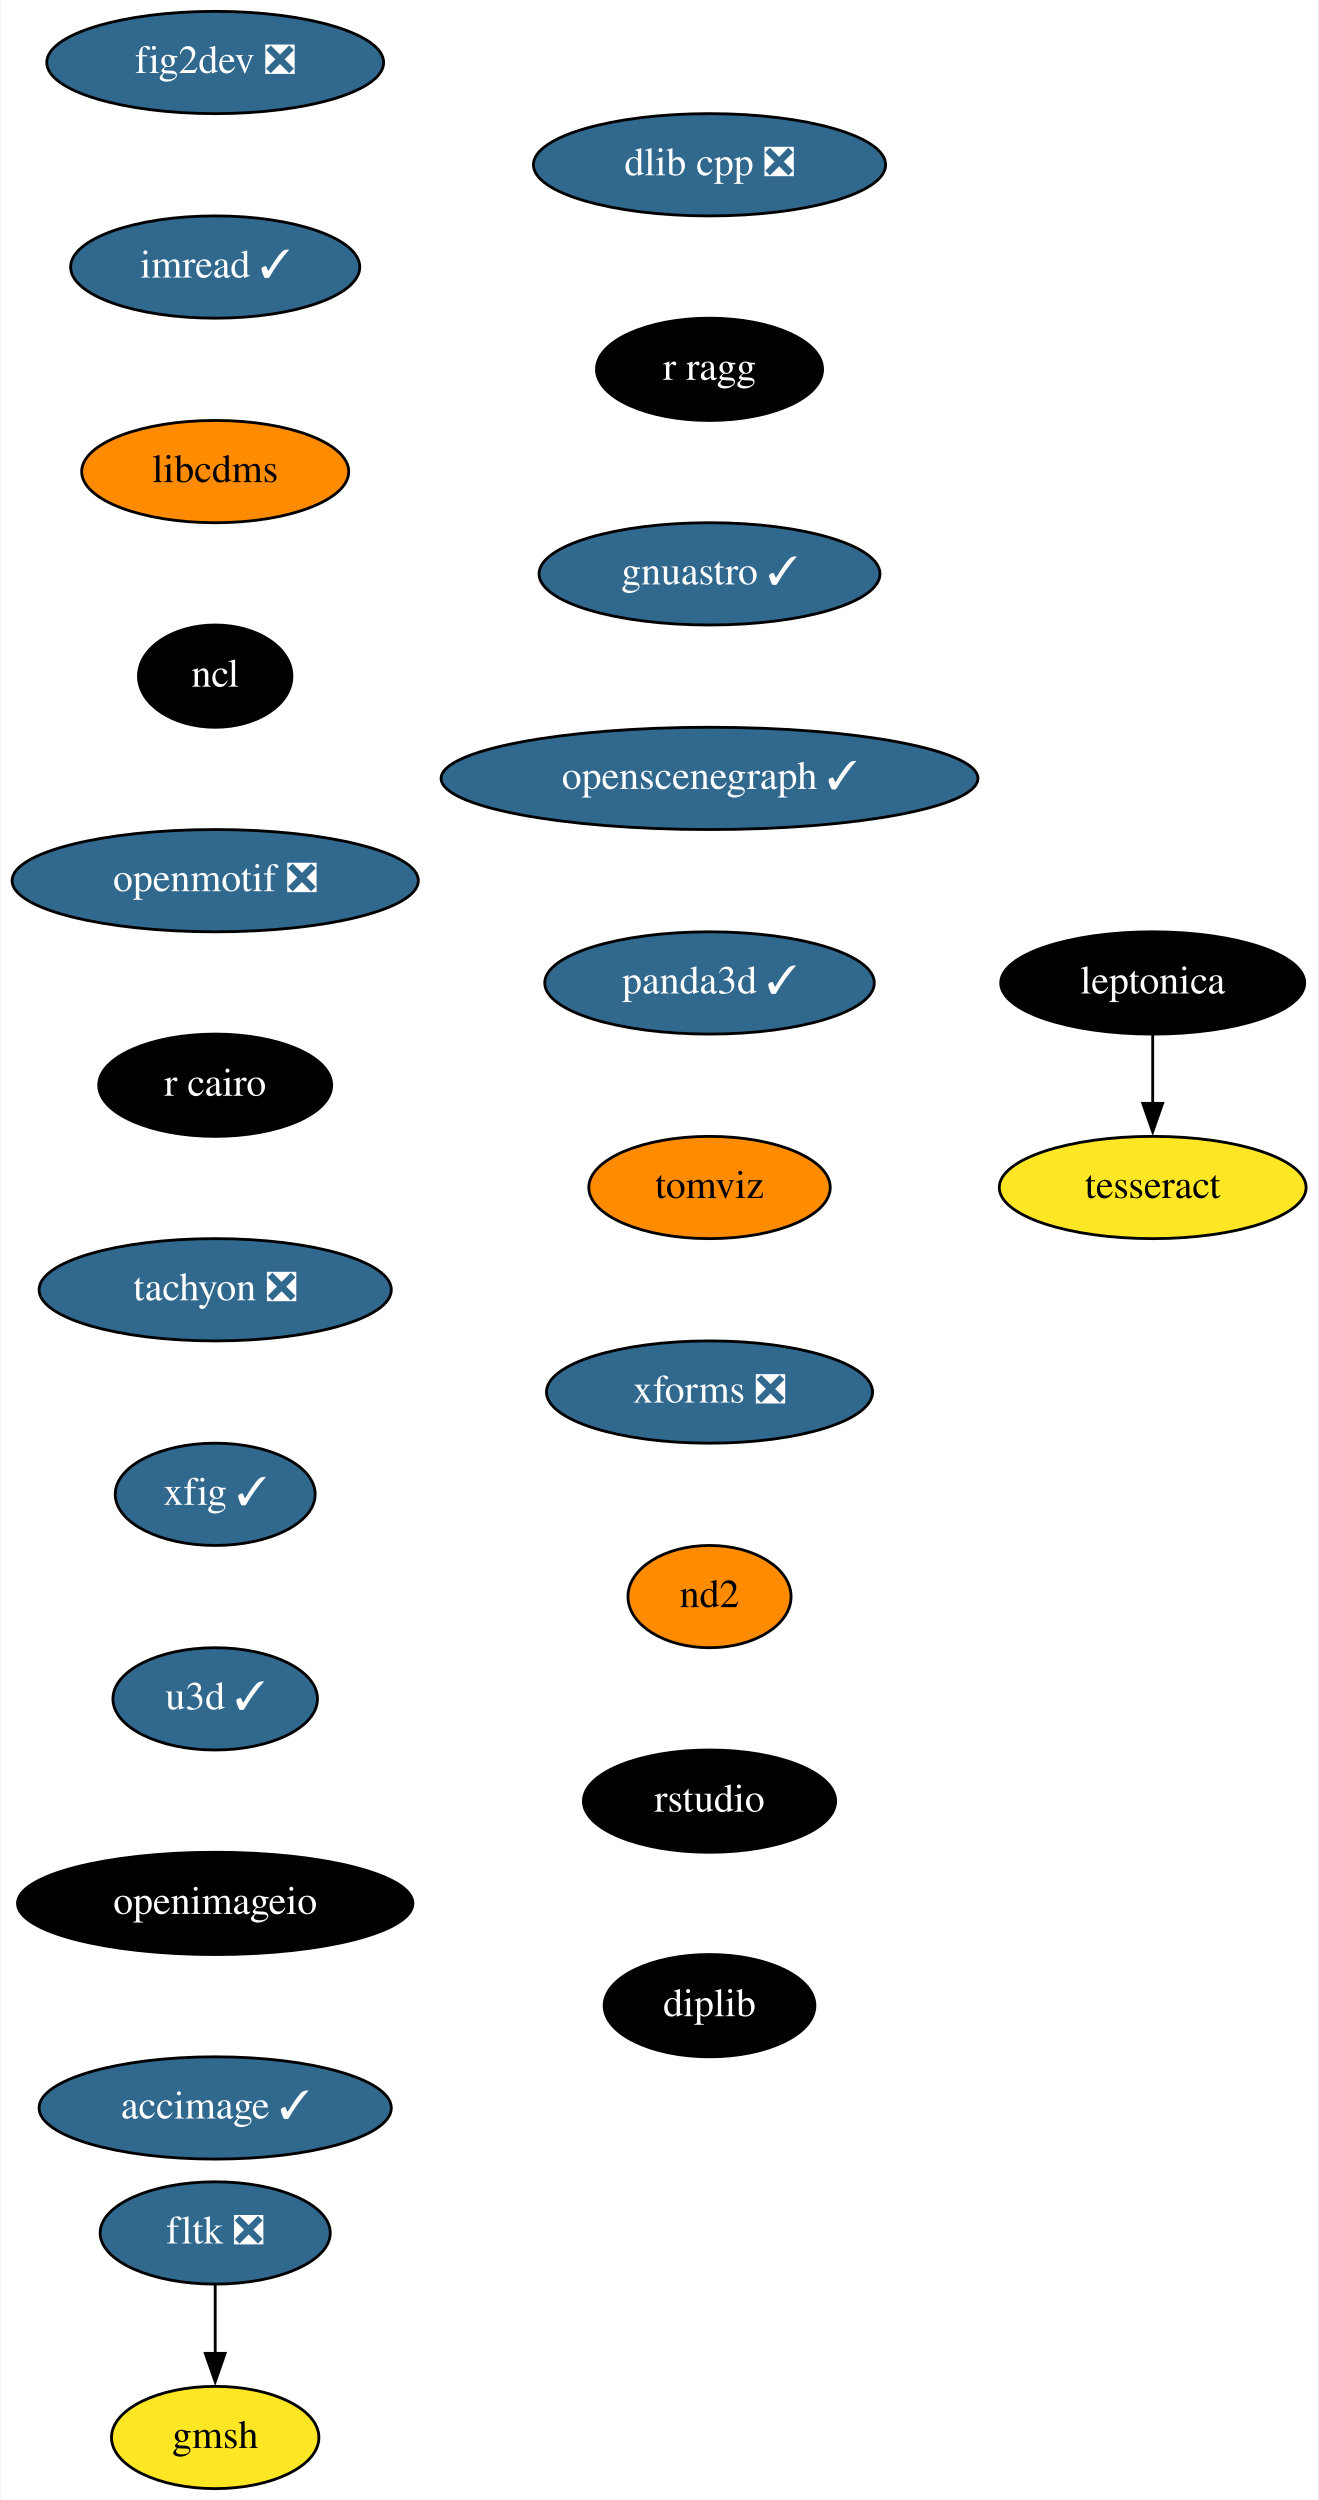
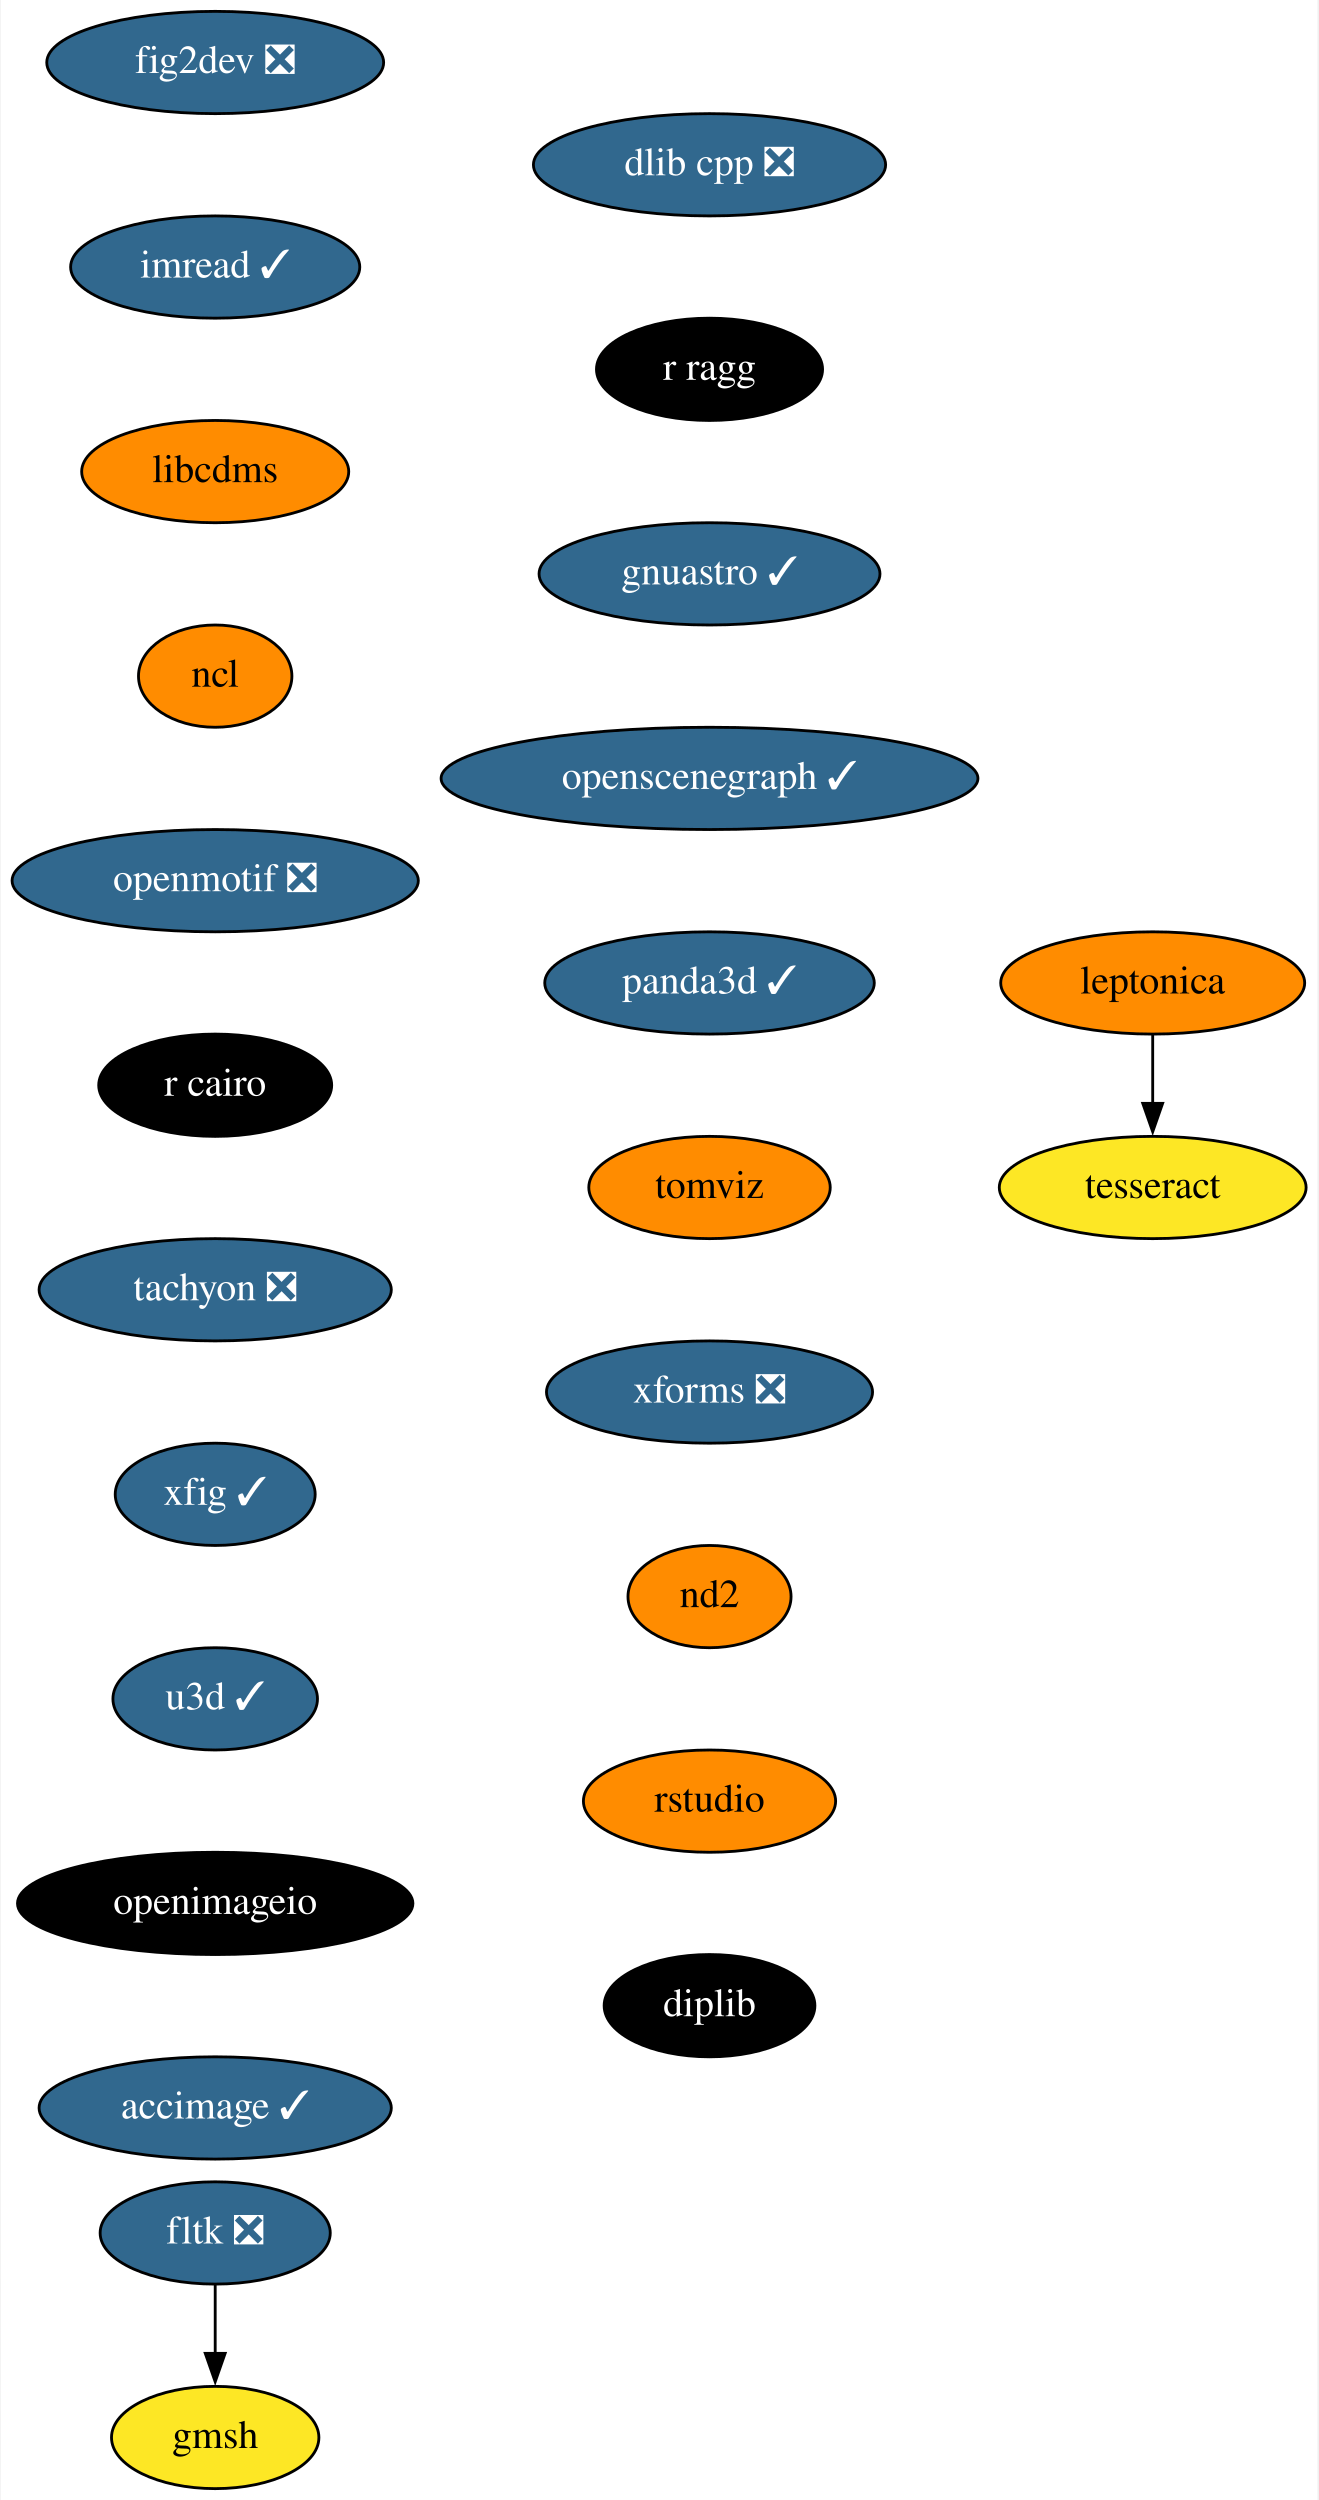
<svg xmlns="http://www.w3.org/2000/svg" xmlns:xlink="http://www.w3.org/1999/xlink" width="464pt" height="880pt" viewBox="0.00 0.00 463.50 880.00">
  <g id="graph0" class="graph" transform="scale(1 1) rotate(0) translate(4 876)">
    <polygon fill="white" stroke="none" points="-4,4 -4,-876 459.5,-876 459.5,4 -4,4" />
    <g id="node1" class="node">
      <g id="a_node1">
        <a xlink:href="https://github.com/conda-forge/fig2dev-feedstock/pull/8" xlink:title="fig2dev ❎">
          <ellipse fill="#31688e" stroke="black" cx="71.5" cy="-854" rx="59.29" ry="18" />
          <text text-anchor="middle" x="71.5" y="-850.3" font-family="Times,serif" font-size="14.00" fill="white">fig2dev ❎</text>
        </a>
      </g>
    </g>
    <g id="node2" class="node">
      <g id="a_node2">
        <a xlink:href="https://github.com/conda-forge/imread-feedstock/pull/26" xlink:title="imread ✓">
          <ellipse fill="#31688e" stroke="black" cx="71.5" cy="-782" rx="50.89" ry="18" />
          <text text-anchor="middle" x="71.5" y="-778.3" font-family="Times,serif" font-size="14.00" fill="white">imread ✓</text>
        </a>
      </g>
    </g>
    <g id="node3" class="node">
      <g id="a_node3">
        <a xlink:href="https://github.com/conda-forge/libcdms-feedstock" xlink:title="libcdms">
          <ellipse fill="#ff8c00" stroke="black" cx="71.5" cy="-710" rx="47" ry="18" />
          <text text-anchor="middle" x="71.5" y="-706.3" font-family="Times,serif" font-size="14.00">libcdms</text>
        </a>
      </g>
    </g>
    <g id="node4" class="node">
      <g id="a_node4">
        <a xlink:href="https://github.com/conda-forge/ncl-feedstock" xlink:title="ncl">
-           <ellipse fill="#000000" stroke="black" cx="71.5" cy="-638" rx="27" ry="18" />
-           <text text-anchor="middle" x="71.5" y="-634.3" font-family="Times,serif" font-size="14.00" fill="white">ncl</text>
+           <ellipse fill="#ff8c00" stroke="black" cx="71.5" cy="-638" rx="27" ry="18" />
+           <text text-anchor="middle" x="71.5" y="-634.3" font-family="Times,serif" font-size="14.00">ncl</text>
        </a>
      </g>
    </g>
    <g id="node5" class="node">
      <g id="a_node5">
        <a xlink:href="https://github.com/conda-forge/openmotif-feedstock/pull/12" xlink:title="openmotif ❎">
          <ellipse fill="#31688e" stroke="black" cx="71.5" cy="-566" rx="71.5" ry="18" />
          <text text-anchor="middle" x="71.5" y="-562.3" font-family="Times,serif" font-size="14.00" fill="white">openmotif ❎</text>
        </a>
      </g>
    </g>
    <g id="node6" class="node">
      <g id="a_node6">
        <a xlink:href="https://github.com/conda-forge/r-cairo-feedstock" xlink:title="r cairo">
          <ellipse fill="#000000" stroke="black" cx="71.5" cy="-494" rx="41" ry="18" />
          <text text-anchor="middle" x="71.5" y="-490.3" font-family="Times,serif" font-size="14.00" fill="white">r cairo</text>
        </a>
      </g>
    </g>
    <g id="node7" class="node">
      <g id="a_node7">
        <a xlink:href="https://github.com/conda-forge/tachyon-feedstock/pull/5" xlink:title="tachyon ❎">
          <ellipse fill="#31688e" stroke="black" cx="71.5" cy="-422" rx="61.99" ry="18" />
          <text text-anchor="middle" x="71.5" y="-418.3" font-family="Times,serif" font-size="14.00" fill="white">tachyon ❎</text>
        </a>
      </g>
    </g>
    <g id="node8" class="node">
      <g id="a_node8">
        <a xlink:href="https://github.com/conda-forge/xfig-feedstock/pull/6" xlink:title="xfig ✓">
          <ellipse fill="#31688e" stroke="black" cx="71.5" cy="-350" rx="35.19" ry="18" />
          <text text-anchor="middle" x="71.5" y="-346.3" font-family="Times,serif" font-size="14.00" fill="white">xfig ✓</text>
        </a>
      </g>
    </g>
    <g id="node9" class="node">
      <g id="a_node9">
        <a xlink:href="https://github.com/conda-forge/u3d-feedstock/pull/24" xlink:title="u3d ✓">
          <ellipse fill="#31688e" stroke="black" cx="71.5" cy="-278" rx="36" ry="18" />
          <text text-anchor="middle" x="71.5" y="-274.3" font-family="Times,serif" font-size="14.00" fill="white">u3d ✓</text>
        </a>
      </g>
    </g>
    <g id="node10" class="node">
      <g id="a_node10">
        <a xlink:href="https://github.com/conda-forge/openimageio-feedstock" xlink:title="openimageio">
          <ellipse fill="#000000" stroke="black" cx="71.5" cy="-206" rx="69.59" ry="18" />
          <text text-anchor="middle" x="71.5" y="-202.3" font-family="Times,serif" font-size="14.00" fill="white">openimageio</text>
        </a>
      </g>
    </g>
    <g id="node15" class="node">
      <g id="a_node15">
        <a xlink:href="https://github.com/conda-forge/accimage-feedstock/pull/12" xlink:title="accimage ✓">
          <ellipse fill="#31688e" stroke="black" cx="71.5" cy="-134" rx="61.99" ry="18" />
          <text text-anchor="middle" x="71.5" y="-130.3" font-family="Times,serif" font-size="14.00" fill="white">accimage ✓</text>
        </a>
      </g>
    </g>
    <g id="node11" class="node">
      <g id="a_node11">
        <a xlink:href="https://github.com/conda-forge/leptonica-feedstock" xlink:title="leptonica">
-           <ellipse fill="#000000" stroke="black" cx="401.5" cy="-530" rx="53.5" ry="18" />
-           <text text-anchor="middle" x="401.5" y="-526.3" font-family="Times,serif" font-size="14.00" fill="white">leptonica</text>
+           <ellipse fill="#ff8c00" stroke="black" cx="401.5" cy="-530" rx="53.5" ry="18" />
+           <text text-anchor="middle" x="401.5" y="-526.3" font-family="Times,serif" font-size="14.00">leptonica</text>
        </a>
      </g>
    </g>
    <g id="node12" class="node">
      <g id="a_node12">
        <a xlink:href="https://github.com/conda-forge/tesseract-feedstock" xlink:title="tesseract">
          <ellipse fill="#fde725" stroke="black" cx="401.5" cy="-458" rx="54" ry="18" />
          <text text-anchor="middle" x="401.5" y="-454.3" font-family="Times,serif" font-size="14.00">tesseract</text>
        </a>
      </g>
    </g>
    <g id="edge10" class="edge">
      <path fill="none" stroke="black" d="M401.5,-511.7C401.5,-504.41 401.5,-495.73 401.5,-487.54" />
      <polygon fill="black" stroke="black" points="405,-487.62 401.5,-477.62 398,-487.62 405,-487.62" />
    </g>
    <g id="node13" class="node">
      <g id="a_node13">
        <a xlink:href="https://github.com/conda-forge/fltk-feedstock/pull/16" xlink:title="fltk ❎">
          <ellipse fill="#31688e" stroke="black" cx="71.5" cy="-90" rx="40.5" ry="18" />
          <text text-anchor="middle" x="71.5" y="-86.3" font-family="Times,serif" font-size="14.00" fill="white">fltk ❎</text>
        </a>
      </g>
    </g>
    <g id="node14" class="node">
      <g id="a_node14">
        <a xlink:href="https://github.com/conda-forge/gmsh-feedstock" xlink:title="gmsh">
          <ellipse fill="#fde725" stroke="black" cx="71.5" cy="-18" rx="36.5" ry="18" />
          <text text-anchor="middle" x="71.5" y="-14.3" font-family="Times,serif" font-size="14.00">gmsh</text>
        </a>
      </g>
    </g>
    <g id="edge11" class="edge">
      <path fill="none" stroke="black" d="M71.5,-71.7C71.5,-64.41 71.5,-55.73 71.5,-47.54" />
      <polygon fill="black" stroke="black" points="75,-47.62 71.5,-37.62 68,-47.62 75,-47.62" />
    </g>
    <g id="node16" class="node">
      <g id="a_node16">
        <a xlink:href="https://github.com/conda-forge/dlib-cpp-feedstock/pull/19" xlink:title="dlib cpp ❎">
          <ellipse fill="#31688e" stroke="black" cx="245.5" cy="-818" rx="61.99" ry="18" />
          <text text-anchor="middle" x="245.5" y="-814.3" font-family="Times,serif" font-size="14.00" fill="white">dlib cpp ❎</text>
        </a>
      </g>
    </g>
    <g id="node17" class="node">
      <g id="a_node17">
        <a xlink:href="https://github.com/conda-forge/r-ragg-feedstock" xlink:title="r ragg">
          <ellipse fill="#000000" stroke="black" cx="245.5" cy="-746" rx="39.79" ry="18" />
          <text text-anchor="middle" x="245.5" y="-742.3" font-family="Times,serif" font-size="14.00" fill="white">r ragg</text>
        </a>
      </g>
    </g>
    <g id="node18" class="node">
      <g id="a_node18">
        <a xlink:href="https://github.com/conda-forge/gnuastro-feedstock/pull/27" xlink:title="gnuastro ✓">
          <ellipse fill="#31688e" stroke="black" cx="245.5" cy="-674" rx="60" ry="18" />
          <text text-anchor="middle" x="245.5" y="-670.3" font-family="Times,serif" font-size="14.00" fill="white">gnuastro ✓</text>
        </a>
      </g>
    </g>
    <g id="node19" class="node">
      <g id="a_node19">
        <a xlink:href="https://github.com/conda-forge/openscenegraph-feedstock/pull/24" xlink:title="openscenegraph ✓">
          <ellipse fill="#31688e" stroke="black" cx="245.5" cy="-602" rx="94.48" ry="18" />
          <text text-anchor="middle" x="245.5" y="-598.3" font-family="Times,serif" font-size="14.00" fill="white">openscenegraph ✓</text>
        </a>
      </g>
    </g>
    <g id="node20" class="node">
      <g id="a_node20">
        <a xlink:href="https://github.com/conda-forge/panda3d-feedstock/pull/28" xlink:title="panda3d ✓">
          <ellipse fill="#31688e" stroke="black" cx="245.5" cy="-530" rx="58" ry="18" />
          <text text-anchor="middle" x="245.5" y="-526.3" font-family="Times,serif" font-size="14.00" fill="white">panda3d ✓</text>
        </a>
      </g>
    </g>
    <g id="node21" class="node">
      <g id="a_node21">
        <a xlink:href="https://github.com/conda-forge/tomviz-feedstock" xlink:title="tomviz">
          <ellipse fill="#ff8c00" stroke="black" cx="245.5" cy="-458" rx="42.49" ry="18" />
          <text text-anchor="middle" x="245.5" y="-454.3" font-family="Times,serif" font-size="14.00">tomviz</text>
        </a>
      </g>
    </g>
    <g id="node22" class="node">
      <g id="a_node22">
        <a xlink:href="https://github.com/conda-forge/xforms-feedstock/pull/2" xlink:title="xforms ❎">
          <ellipse fill="#31688e" stroke="black" cx="245.5" cy="-386" rx="57.39" ry="18" />
          <text text-anchor="middle" x="245.5" y="-382.3" font-family="Times,serif" font-size="14.00" fill="white">xforms ❎</text>
        </a>
      </g>
    </g>
    <g id="node23" class="node">
      <g id="a_node23">
        <a xlink:href="https://github.com/conda-forge/nd2-feedstock" xlink:title="nd2">
          <ellipse fill="#ff8c00" stroke="black" cx="245.5" cy="-314" rx="28.7" ry="18" />
          <text text-anchor="middle" x="245.5" y="-310.3" font-family="Times,serif" font-size="14.00">nd2</text>
        </a>
      </g>
    </g>
    <g id="node24" class="node">
      <g id="a_node24">
        <a xlink:href="https://github.com/conda-forge/rstudio-feedstock" xlink:title="rstudio">
-           <ellipse fill="#000000" stroke="black" cx="245.5" cy="-242" rx="44.39" ry="18" />
-           <text text-anchor="middle" x="245.5" y="-238.3" font-family="Times,serif" font-size="14.00" fill="white">rstudio</text>
+           <ellipse fill="#ff8c00" stroke="black" cx="245.5" cy="-242" rx="44.39" ry="18" />
+           <text text-anchor="middle" x="245.5" y="-238.3" font-family="Times,serif" font-size="14.00">rstudio</text>
        </a>
      </g>
    </g>
    <g id="node25" class="node">
      <g id="a_node25">
        <a xlink:href="https://github.com/conda-forge/diplib-feedstock" xlink:title="diplib">
          <ellipse fill="#000000" stroke="black" cx="245.5" cy="-170" rx="37.09" ry="18" />
          <text text-anchor="middle" x="245.5" y="-166.3" font-family="Times,serif" font-size="14.00" fill="white">diplib</text>
        </a>
      </g>
    </g>
  </g>
</svg>
